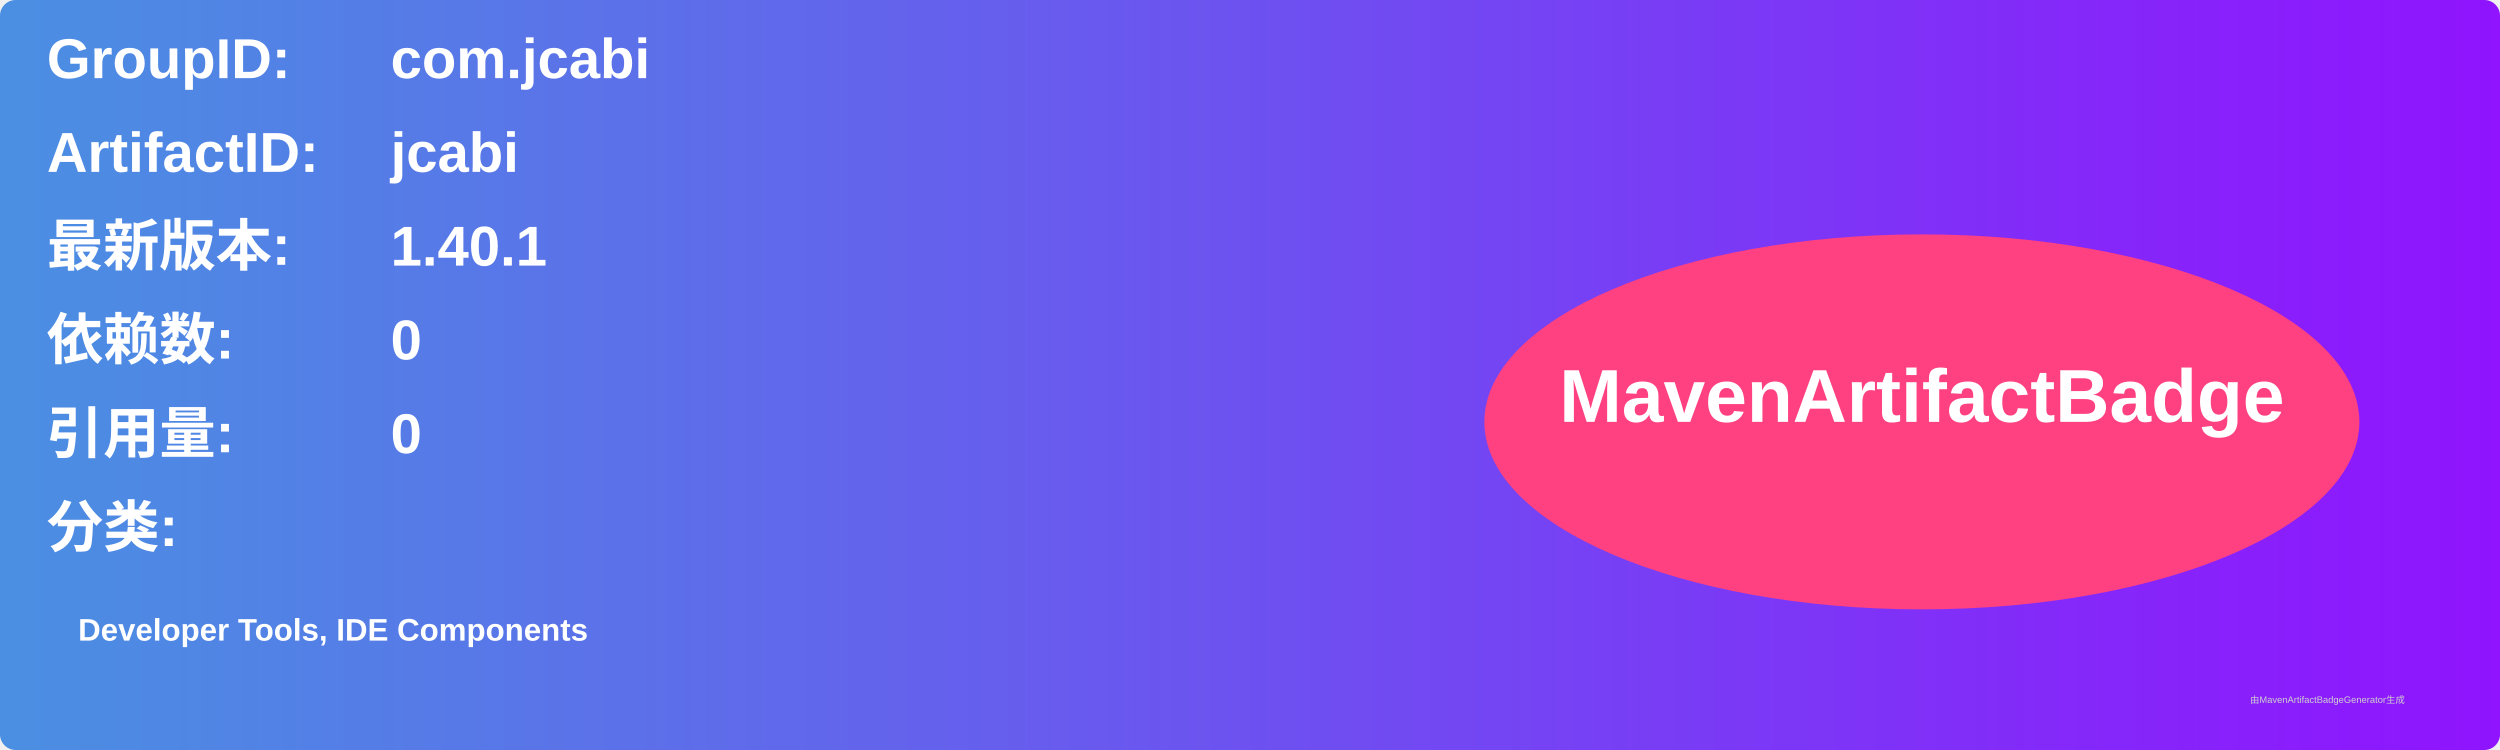
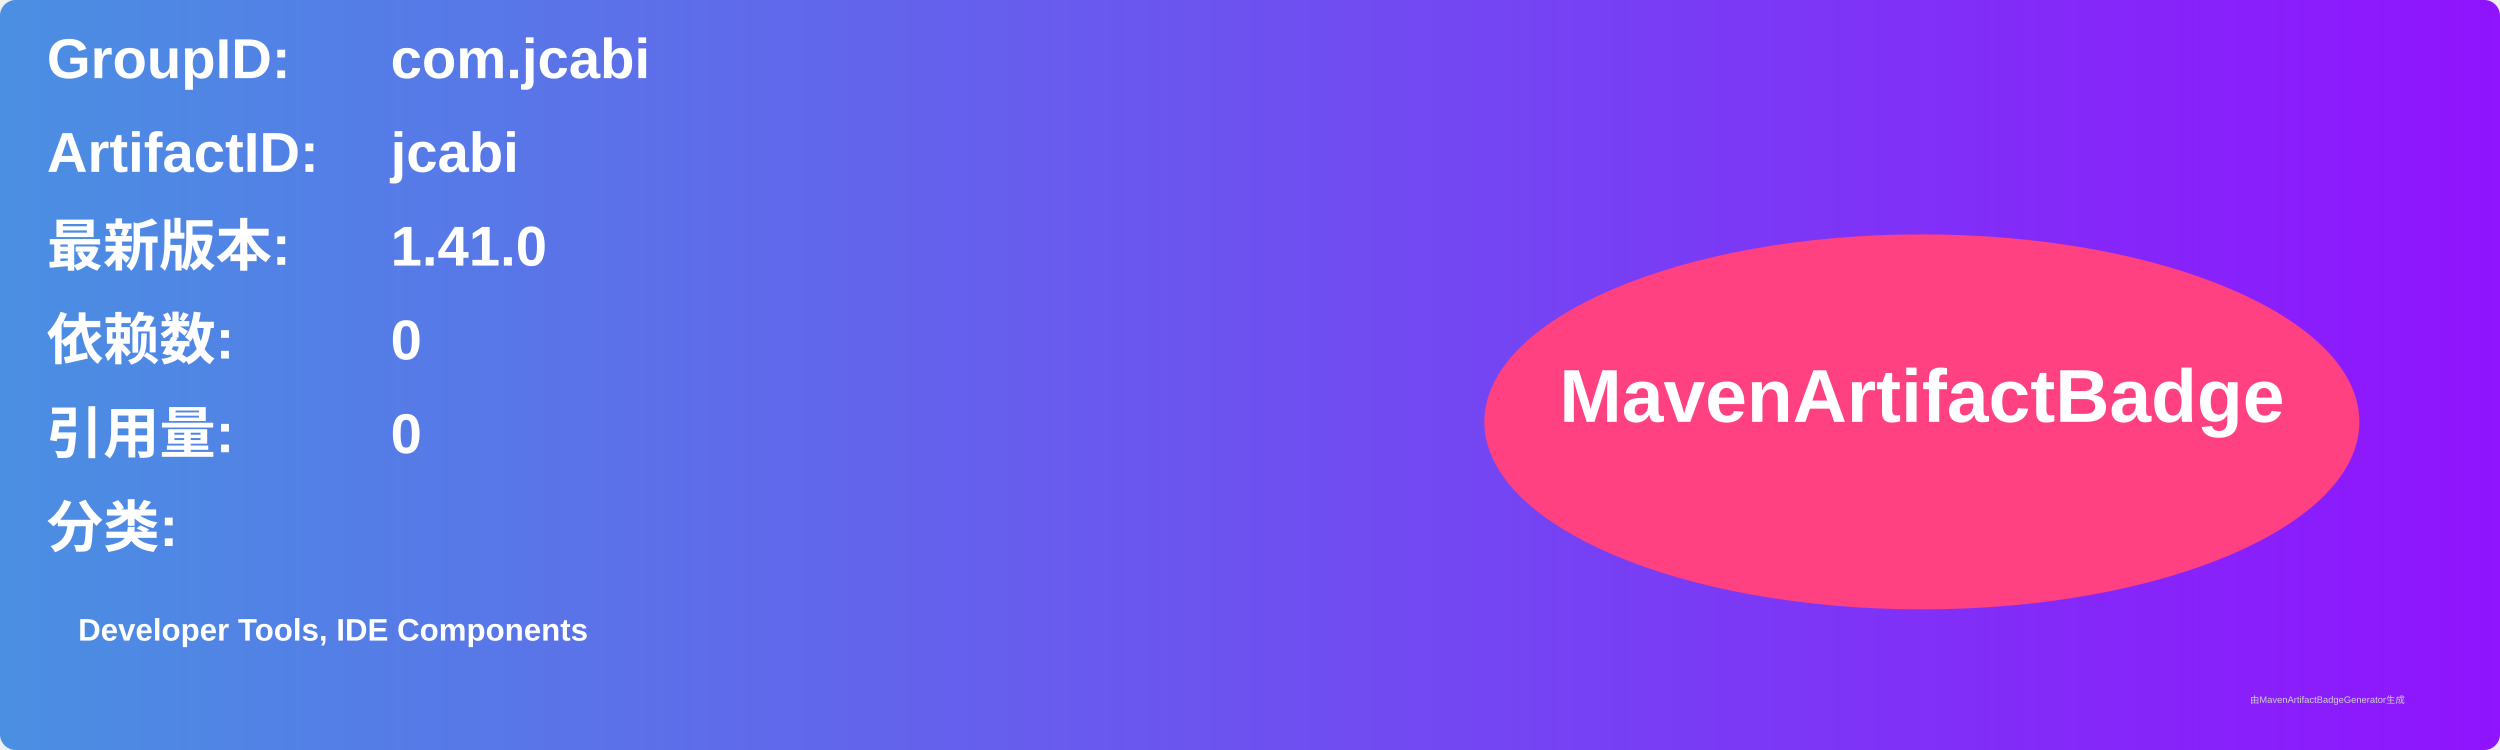
<svg xmlns="http://www.w3.org/2000/svg" width="800" height="240" viewBox="0 0 800 240">
  <linearGradient id="grad" x1="0%" y1="0%" x2="100%" y2="0%">
    <stop offset="0%" stop-color="#4a90e2" />
    <stop offset="100%" stop-color="#9013fe" />
  </linearGradient>
  <rect width="100%" height="100%" rx="5" ry="5" fill="url(#grad)" />
  <g transform="translate(15, 15)">
    <text x="0" y="10" font-family="Arial" font-size="18" fill="white" font-weight="bold" width="260">GroupID:</text>
    <text x="110" y="10" font-family="Arial" font-size="18" fill="white" font-weight="bold" width="460">com.jcabi</text>
    <text x="0" y="40" font-family="Arial" font-size="18" fill="white" font-weight="bold" width="260">ArtifactID:</text>
    <text x="110" y="40" font-family="Arial" font-size="18" fill="white" font-weight="bold" width="460">jcabi</text>
    <text x="0" y="70" font-family="Arial" font-size="18" fill="white" font-weight="bold">最新版本:</text>
    <text x="110" y="70" font-family="Arial" font-size="18" fill="white" font-weight="bold">
-       <tspan font-weight="bold">1.40.1</tspan>
+       <tspan font-weight="bold">1.41.0</tspan>
    </text>
    <text x="0" y="100" font-family="Arial" font-size="18" fill="white" font-weight="bold">依赖数: </text>
    <text x="110" y="100" font-family="Arial" font-size="18" fill="white">
      <tspan font-weight="bold">0</tspan>
    </text>
    <text x="0" y="130" font-family="Arial" font-size="18" fill="white" font-weight="bold">引用量: </text>
    <text x="110" y="130" font-family="Arial" font-size="18" fill="white">
      <tspan font-weight="bold">0</tspan>
    </text>
    <text x="0" y="160" font-family="Arial" font-size="18" fill="white" font-weight="bold">分类:</text>
    <text x="10" y="190" font-family="Arial" font-size="10" fill="white">
      <tspan font-weight="bold">Developer Tools, IDE Components</tspan>
    </text>
    <ellipse cx="600" cy="120" rx="140" ry="60" fill="#ff4081" />
    <text x="600" y="120" text-anchor="middle" font-family="Arial" font-size="24" fill="white" font-weight="bold">MavenArtifactBadge</text>
  </g>
  <text x="720" y="225" font-family="Arial" font-size="3" fill="#d0d0d0">由MavenArtifactBadgeGenerator生成</text>
</svg>
